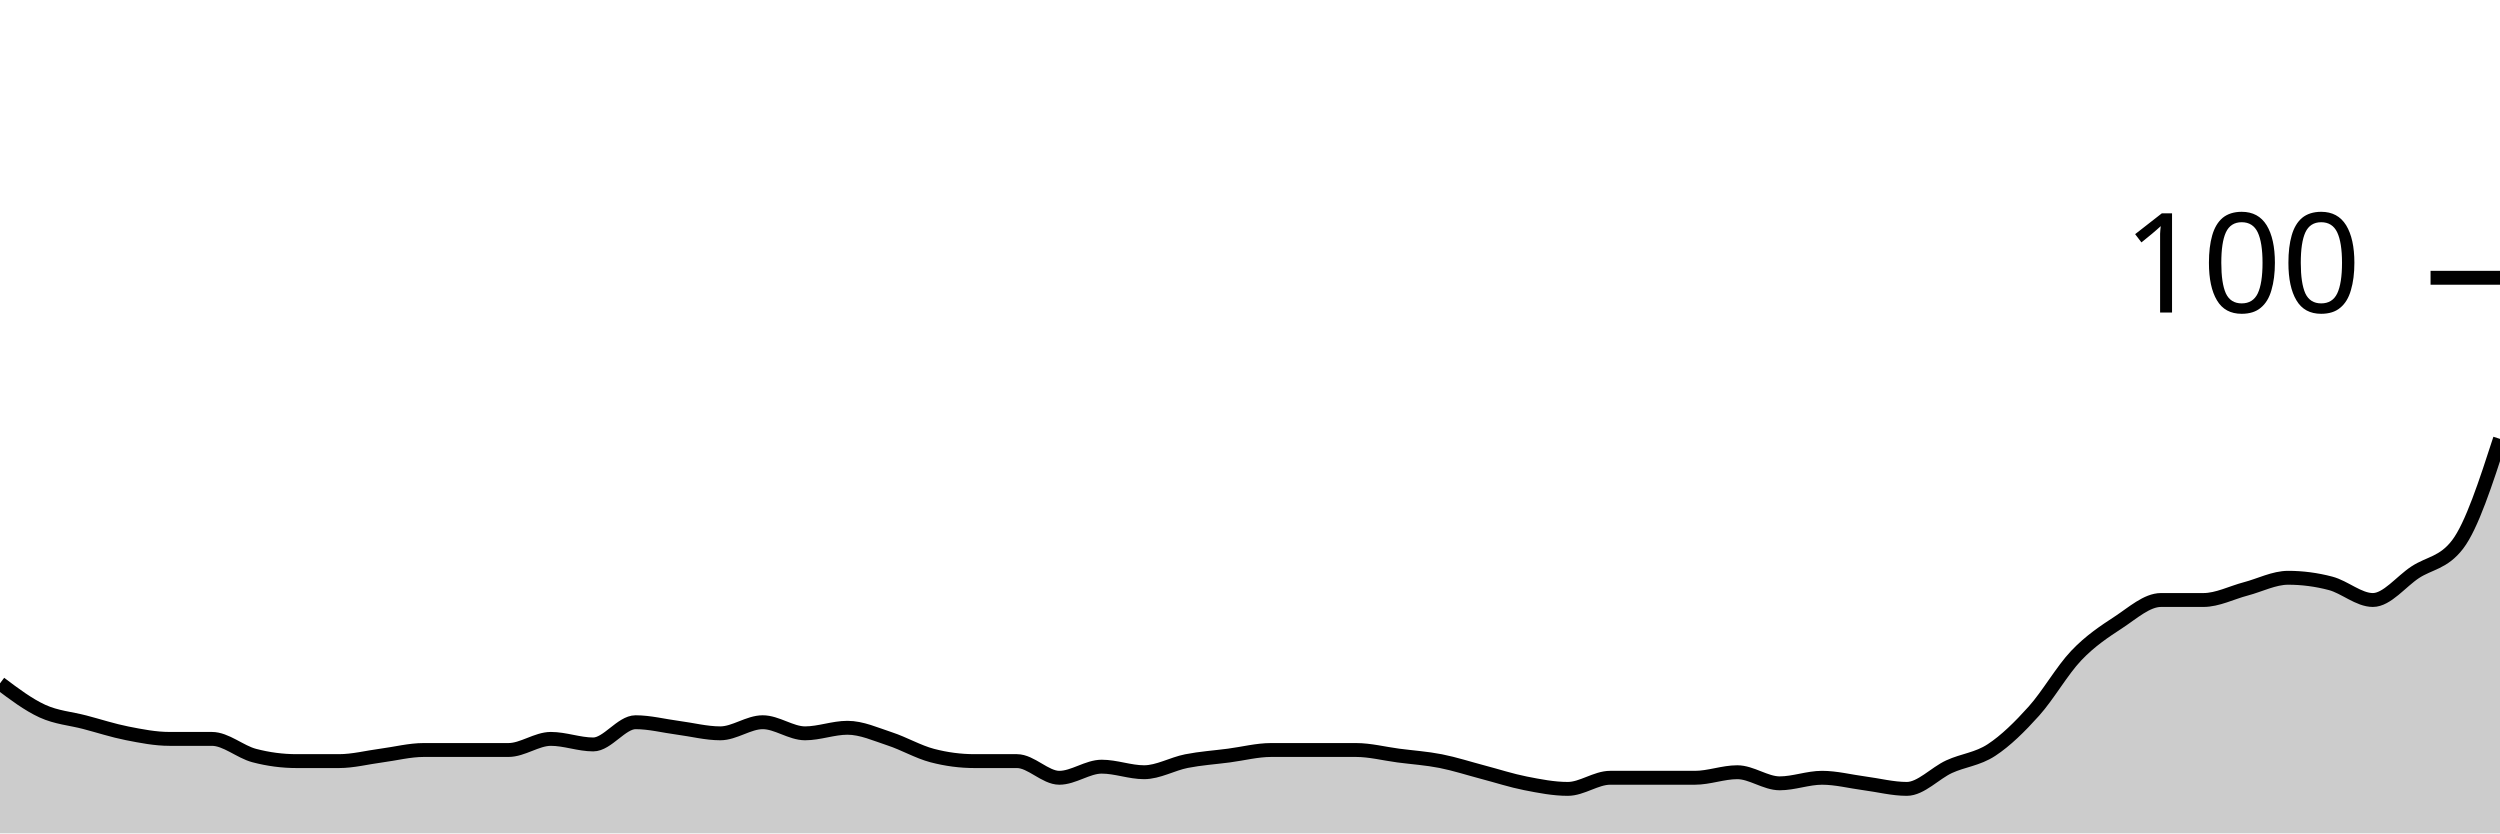
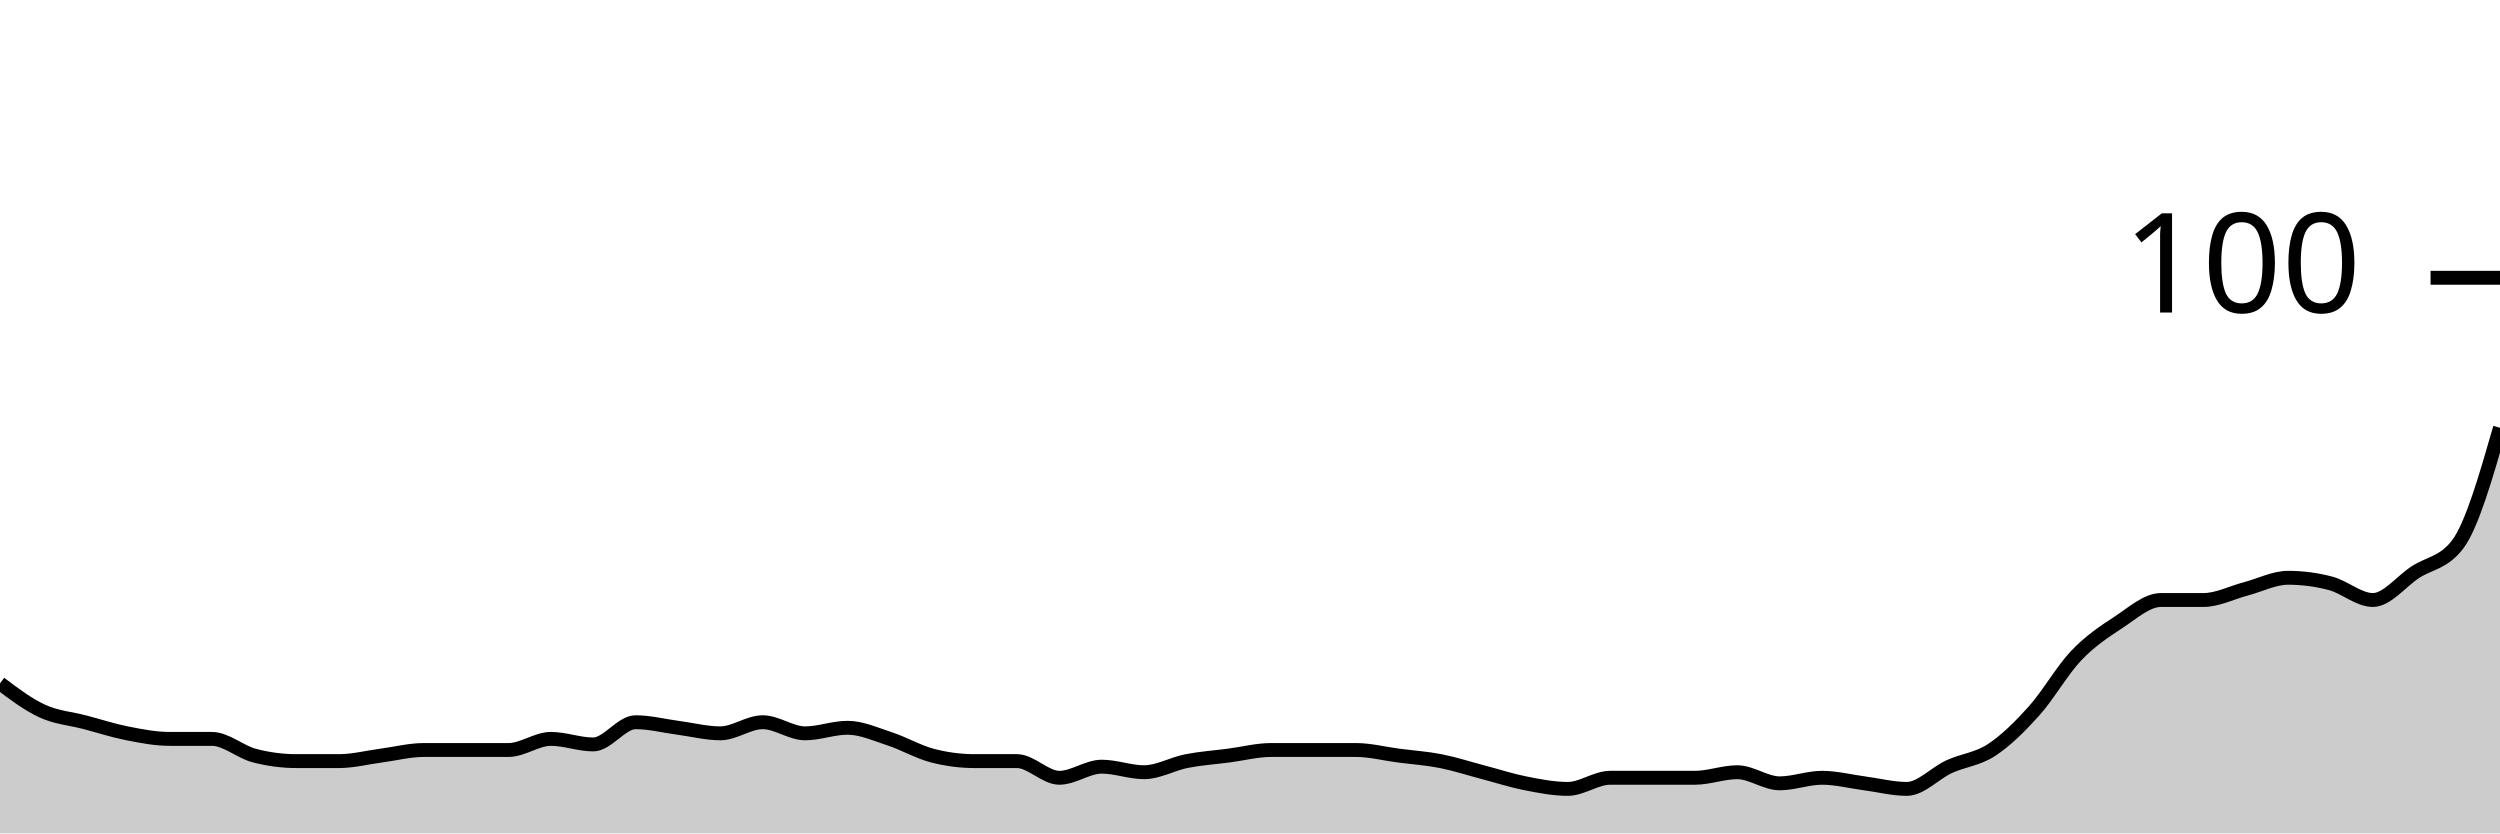
<svg xmlns="http://www.w3.org/2000/svg" viewBox="0 0 180 60">
  <g transform="translate(0,20)">
-     <path class="area" fill="rgba(0, 0, 0, 0.2)" d="M0,29.2C1.017,29.967,2.034,30.733,3.051,31.2C4.068,31.667,5.085,31.733,6.102,32C7.119,32.267,8.136,32.6,9.153,32.8C10.169,33,11.186,33.2,12.203,33.2C13.22,33.2,14.237,33.2,15.254,33.2C16.271,33.2,17.288,34.133,18.305,34.4C19.322,34.667,20.339,34.8,21.356,34.8C22.373,34.8,23.39,34.8,24.407,34.8C25.424,34.8,26.441,34.533,27.458,34.4C28.475,34.267,29.492,34,30.508,34C31.525,34,32.542,34,33.559,34C34.576,34,35.593,34,36.61,34C37.627,34,38.644,33.2,39.661,33.2C40.678,33.2,41.695,33.6,42.712,33.6C43.729,33.6,44.746,32,45.763,32C46.78,32,47.797,32.267,48.814,32.4C49.831,32.533,50.847,32.8,51.864,32.8C52.881,32.8,53.898,32,54.915,32C55.932,32,56.949,32.8,57.966,32.8C58.983,32.8,60,32.4,61.017,32.4C62.034,32.4,63.051,32.867,64.068,33.2C65.085,33.533,66.102,34.133,67.119,34.4C68.136,34.667,69.153,34.8,70.169,34.8C71.186,34.8,72.203,34.8,73.22,34.8C74.237,34.8,75.254,36,76.271,36C77.288,36,78.305,35.2,79.322,35.2C80.339,35.2,81.356,35.6,82.373,35.6C83.39,35.6,84.407,35,85.424,34.8C86.441,34.6,87.458,34.533,88.475,34.4C89.492,34.267,90.508,34,91.525,34C92.542,34,93.559,34,94.576,34C95.593,34,96.61,34,97.627,34C98.644,34,99.661,34.267,100.678,34.4C101.695,34.533,102.712,34.6,103.729,34.8C104.746,35,105.763,35.333,106.78,35.6C107.797,35.867,108.814,36.2,109.831,36.4C110.847,36.6,111.864,36.8,112.881,36.8C113.898,36.8,114.915,36,115.932,36C116.949,36,117.966,36,118.983,36C120,36,121.017,36,122.034,36C123.051,36,124.068,35.6,125.085,35.6C126.102,35.6,127.119,36.4,128.136,36.4C129.153,36.4,130.169,36,131.186,36C132.203,36,133.22,36.267,134.237,36.4C135.254,36.533,136.271,36.8,137.288,36.8C138.305,36.8,139.322,35.667,140.339,35.2C141.356,34.733,142.373,34.667,143.39,34C144.407,33.333,145.424,32.333,146.441,31.2C147.458,30.067,148.475,28.267,149.492,27.2C150.508,26.133,151.525,25.467,152.542,24.8C153.559,24.133,154.576,23.2,155.593,23.2C156.61,23.2,157.627,23.2,158.644,23.2C159.661,23.2,160.678,22.667,161.695,22.4C162.712,22.133,163.729,21.6,164.746,21.6C165.763,21.6,166.78,21.733,167.797,22C168.814,22.267,169.831,23.2,170.847,23.2C171.864,23.2,172.881,21.867,173.898,21.2C174.915,20.533,175.932,20.533,176.949,19.2C177.966,17.867,178.983,14.733,180,11.6L180,40C178.983,40,177.966,40,176.949,40C175.932,40,174.915,40,173.898,40C172.881,40,171.864,40,170.847,40C169.831,40,168.814,40,167.797,40C166.78,40,165.763,40,164.746,40C163.729,40,162.712,40,161.695,40C160.678,40,159.661,40,158.644,40C157.627,40,156.61,40,155.593,40C154.576,40,153.559,40,152.542,40C151.525,40,150.508,40,149.492,40C148.475,40,147.458,40,146.441,40C145.424,40,144.407,40,143.39,40C142.373,40,141.356,40,140.339,40C139.322,40,138.305,40,137.288,40C136.271,40,135.254,40,134.237,40C133.22,40,132.203,40,131.186,40C130.169,40,129.153,40,128.136,40C127.119,40,126.102,40,125.085,40C124.068,40,123.051,40,122.034,40C121.017,40,120,40,118.983,40C117.966,40,116.949,40,115.932,40C114.915,40,113.898,40,112.881,40C111.864,40,110.847,40,109.831,40C108.814,40,107.797,40,106.78,40C105.763,40,104.746,40,103.729,40C102.712,40,101.695,40,100.678,40C99.661,40,98.644,40,97.627,40C96.61,40,95.593,40,94.576,40C93.559,40,92.542,40,91.525,40C90.508,40,89.492,40,88.475,40C87.458,40,86.441,40,85.424,40C84.407,40,83.39,40,82.373,40C81.356,40,80.339,40,79.322,40C78.305,40,77.288,40,76.271,40C75.254,40,74.237,40,73.22,40C72.203,40,71.186,40,70.169,40C69.153,40,68.136,40,67.119,40C66.102,40,65.085,40,64.068,40C63.051,40,62.034,40,61.017,40C60,40,58.983,40,57.966,40C56.949,40,55.932,40,54.915,40C53.898,40,52.881,40,51.864,40C50.847,40,49.831,40,48.814,40C47.797,40,46.78,40,45.763,40C44.746,40,43.729,40,42.712,40C41.695,40,40.678,40,39.661,40C38.644,40,37.627,40,36.61,40C35.593,40,34.576,40,33.559,40C32.542,40,31.525,40,30.508,40C29.492,40,28.475,40,27.458,40C26.441,40,25.424,40,24.407,40C23.39,40,22.373,40,21.356,40C20.339,40,19.322,40,18.305,40C17.288,40,16.271,40,15.254,40C14.237,40,13.22,40,12.203,40C11.186,40,10.169,40,9.153,40C8.136,40,7.119,40,6.102,40C5.085,40,4.068,40,3.051,40C2.034,40,1.017,40,0,40Z" />
-     <path class="line" stroke="black" fill="none" d="M0,29.2C1.017,29.967,2.034,30.733,3.051,31.2C4.068,31.667,5.085,31.733,6.102,32C7.119,32.267,8.136,32.6,9.153,32.8C10.169,33,11.186,33.2,12.203,33.2C13.22,33.2,14.237,33.2,15.254,33.2C16.271,33.2,17.288,34.133,18.305,34.4C19.322,34.667,20.339,34.8,21.356,34.8C22.373,34.8,23.39,34.8,24.407,34.8C25.424,34.8,26.441,34.533,27.458,34.4C28.475,34.267,29.492,34,30.508,34C31.525,34,32.542,34,33.559,34C34.576,34,35.593,34,36.61,34C37.627,34,38.644,33.2,39.661,33.2C40.678,33.2,41.695,33.6,42.712,33.6C43.729,33.6,44.746,32,45.763,32C46.78,32,47.797,32.267,48.814,32.4C49.831,32.533,50.847,32.8,51.864,32.8C52.881,32.8,53.898,32,54.915,32C55.932,32,56.949,32.8,57.966,32.8C58.983,32.8,60,32.4,61.017,32.4C62.034,32.4,63.051,32.867,64.068,33.2C65.085,33.533,66.102,34.133,67.119,34.4C68.136,34.667,69.153,34.8,70.169,34.8C71.186,34.8,72.203,34.8,73.22,34.8C74.237,34.8,75.254,36,76.271,36C77.288,36,78.305,35.2,79.322,35.2C80.339,35.2,81.356,35.6,82.373,35.6C83.39,35.6,84.407,35,85.424,34.8C86.441,34.6,87.458,34.533,88.475,34.4C89.492,34.267,90.508,34,91.525,34C92.542,34,93.559,34,94.576,34C95.593,34,96.61,34,97.627,34C98.644,34,99.661,34.267,100.678,34.4C101.695,34.533,102.712,34.6,103.729,34.8C104.746,35,105.763,35.333,106.78,35.6C107.797,35.867,108.814,36.2,109.831,36.4C110.847,36.6,111.864,36.8,112.881,36.8C113.898,36.8,114.915,36,115.932,36C116.949,36,117.966,36,118.983,36C120,36,121.017,36,122.034,36C123.051,36,124.068,35.6,125.085,35.6C126.102,35.6,127.119,36.4,128.136,36.4C129.153,36.4,130.169,36,131.186,36C132.203,36,133.22,36.267,134.237,36.4C135.254,36.533,136.271,36.8,137.288,36.8C138.305,36.8,139.322,35.667,140.339,35.2C141.356,34.733,142.373,34.667,143.39,34C144.407,33.333,145.424,32.333,146.441,31.2C147.458,30.067,148.475,28.267,149.492,27.2C150.508,26.133,151.525,25.467,152.542,24.8C153.559,24.133,154.576,23.2,155.593,23.2C156.61,23.2,157.627,23.2,158.644,23.2C159.661,23.2,160.678,22.667,161.695,22.4C162.712,22.133,163.729,21.6,164.746,21.6C165.763,21.6,166.78,21.733,167.797,22C168.814,22.267,169.831,23.2,170.847,23.2C171.864,23.2,172.881,21.867,173.898,21.2C174.915,20.533,175.932,20.533,176.949,19.2C177.966,17.867,178.983,14.733,180,11.6" />
+     <path class="area" fill="rgba(0, 0, 0, 0.2)" d="M0,29.2C1.017,29.967,2.034,30.733,3.051,31.2C4.068,31.667,5.085,31.733,6.102,32C7.119,32.267,8.136,32.6,9.153,32.8C10.169,33,11.186,33.2,12.203,33.2C13.22,33.2,14.237,33.2,15.254,33.2C16.271,33.2,17.288,34.133,18.305,34.4C19.322,34.667,20.339,34.8,21.356,34.8C22.373,34.8,23.39,34.8,24.407,34.8C25.424,34.8,26.441,34.533,27.458,34.4C28.475,34.267,29.492,34,30.508,34C31.525,34,32.542,34,33.559,34C34.576,34,35.593,34,36.61,34C37.627,34,38.644,33.2,39.661,33.2C40.678,33.2,41.695,33.6,42.712,33.6C43.729,33.6,44.746,32,45.763,32C46.78,32,47.797,32.267,48.814,32.4C49.831,32.533,50.847,32.8,51.864,32.8C52.881,32.8,53.898,32,54.915,32C55.932,32,56.949,32.8,57.966,32.8C58.983,32.8,60,32.4,61.017,32.4C62.034,32.4,63.051,32.867,64.068,33.2C65.085,33.533,66.102,34.133,67.119,34.4C68.136,34.667,69.153,34.8,70.169,34.8C71.186,34.8,72.203,34.8,73.22,34.8C74.237,34.8,75.254,36,76.271,36C77.288,36,78.305,35.2,79.322,35.2C80.339,35.2,81.356,35.6,82.373,35.6C83.39,35.6,84.407,35,85.424,34.8C86.441,34.6,87.458,34.533,88.475,34.4C89.492,34.267,90.508,34,91.525,34C92.542,34,93.559,34,94.576,34C95.593,34,96.61,34,97.627,34C98.644,34,99.661,34.267,100.678,34.4C101.695,34.533,102.712,34.6,103.729,34.8C104.746,35,105.763,35.333,106.78,35.6C107.797,35.867,108.814,36.2,109.831,36.4C110.847,36.6,111.864,36.8,112.881,36.8C113.898,36.8,114.915,36,115.932,36C116.949,36,117.966,36,118.983,36C120,36,121.017,36,122.034,36C123.051,36,124.068,35.6,125.085,35.6C126.102,35.6,127.119,36.4,128.136,36.4C129.153,36.4,130.169,36,131.186,36C132.203,36,133.22,36.267,134.237,36.4C135.254,36.533,136.271,36.8,137.288,36.8C138.305,36.8,139.322,35.667,140.339,35.2C141.356,34.733,142.373,34.667,143.39,34C144.407,33.333,145.424,32.333,146.441,31.2C147.458,30.067,148.475,28.267,149.492,27.2C150.508,26.133,151.525,25.467,152.542,24.8C153.559,24.133,154.576,23.2,155.593,23.2C156.61,23.2,157.627,23.2,158.644,23.2C159.661,23.2,160.678,22.667,161.695,22.4C162.712,22.133,163.729,21.6,164.746,21.6C165.763,21.6,166.78,21.733,167.797,22C168.814,22.267,169.831,23.2,170.847,23.2C171.864,23.2,172.881,21.867,173.898,21.2C174.915,20.533,175.932,20.533,176.949,19.2C177.966,17.867,178.983,14.333,180,10.8L180,40C178.983,40,177.966,40,176.949,40C175.932,40,174.915,40,173.898,40C172.881,40,171.864,40,170.847,40C169.831,40,168.814,40,167.797,40C166.78,40,165.763,40,164.746,40C163.729,40,162.712,40,161.695,40C160.678,40,159.661,40,158.644,40C157.627,40,156.61,40,155.593,40C154.576,40,153.559,40,152.542,40C151.525,40,150.508,40,149.492,40C148.475,40,147.458,40,146.441,40C145.424,40,144.407,40,143.39,40C142.373,40,141.356,40,140.339,40C139.322,40,138.305,40,137.288,40C136.271,40,135.254,40,134.237,40C133.22,40,132.203,40,131.186,40C130.169,40,129.153,40,128.136,40C127.119,40,126.102,40,125.085,40C124.068,40,123.051,40,122.034,40C121.017,40,120,40,118.983,40C117.966,40,116.949,40,115.932,40C114.915,40,113.898,40,112.881,40C111.864,40,110.847,40,109.831,40C108.814,40,107.797,40,106.78,40C105.763,40,104.746,40,103.729,40C102.712,40,101.695,40,100.678,40C99.661,40,98.644,40,97.627,40C96.61,40,95.593,40,94.576,40C93.559,40,92.542,40,91.525,40C90.508,40,89.492,40,88.475,40C87.458,40,86.441,40,85.424,40C84.407,40,83.39,40,82.373,40C81.356,40,80.339,40,79.322,40C78.305,40,77.288,40,76.271,40C75.254,40,74.237,40,73.22,40C72.203,40,71.186,40,70.169,40C69.153,40,68.136,40,67.119,40C66.102,40,65.085,40,64.068,40C63.051,40,62.034,40,61.017,40C60,40,58.983,40,57.966,40C56.949,40,55.932,40,54.915,40C53.898,40,52.881,40,51.864,40C50.847,40,49.831,40,48.814,40C47.797,40,46.78,40,45.763,40C44.746,40,43.729,40,42.712,40C41.695,40,40.678,40,39.661,40C38.644,40,37.627,40,36.61,40C35.593,40,34.576,40,33.559,40C32.542,40,31.525,40,30.508,40C29.492,40,28.475,40,27.458,40C26.441,40,25.424,40,24.407,40C23.39,40,22.373,40,21.356,40C20.339,40,19.322,40,18.305,40C17.288,40,16.271,40,15.254,40C14.237,40,13.22,40,12.203,40C11.186,40,10.169,40,9.153,40C8.136,40,7.119,40,6.102,40C5.085,40,4.068,40,3.051,40C2.034,40,1.017,40,0,40Z" />
+     <path class="line" stroke="black" fill="none" d="M0,29.2C1.017,29.967,2.034,30.733,3.051,31.2C4.068,31.667,5.085,31.733,6.102,32C7.119,32.267,8.136,32.6,9.153,32.8C10.169,33,11.186,33.2,12.203,33.2C13.22,33.2,14.237,33.2,15.254,33.2C16.271,33.2,17.288,34.133,18.305,34.4C19.322,34.667,20.339,34.8,21.356,34.8C22.373,34.8,23.39,34.8,24.407,34.8C25.424,34.8,26.441,34.533,27.458,34.4C28.475,34.267,29.492,34,30.508,34C31.525,34,32.542,34,33.559,34C34.576,34,35.593,34,36.61,34C37.627,34,38.644,33.2,39.661,33.2C40.678,33.2,41.695,33.6,42.712,33.6C43.729,33.6,44.746,32,45.763,32C46.78,32,47.797,32.267,48.814,32.4C49.831,32.533,50.847,32.8,51.864,32.8C52.881,32.8,53.898,32,54.915,32C55.932,32,56.949,32.8,57.966,32.8C58.983,32.8,60,32.4,61.017,32.4C62.034,32.4,63.051,32.867,64.068,33.2C65.085,33.533,66.102,34.133,67.119,34.4C68.136,34.667,69.153,34.8,70.169,34.8C71.186,34.8,72.203,34.8,73.22,34.8C74.237,34.8,75.254,36,76.271,36C77.288,36,78.305,35.2,79.322,35.2C80.339,35.2,81.356,35.6,82.373,35.6C83.39,35.6,84.407,35,85.424,34.8C86.441,34.6,87.458,34.533,88.475,34.4C89.492,34.267,90.508,34,91.525,34C92.542,34,93.559,34,94.576,34C95.593,34,96.61,34,97.627,34C98.644,34,99.661,34.267,100.678,34.4C101.695,34.533,102.712,34.6,103.729,34.8C104.746,35,105.763,35.333,106.78,35.6C107.797,35.867,108.814,36.2,109.831,36.4C110.847,36.6,111.864,36.8,112.881,36.8C113.898,36.8,114.915,36,115.932,36C116.949,36,117.966,36,118.983,36C120,36,121.017,36,122.034,36C123.051,36,124.068,35.6,125.085,35.6C126.102,35.6,127.119,36.4,128.136,36.4C129.153,36.4,130.169,36,131.186,36C132.203,36,133.22,36.267,134.237,36.4C135.254,36.533,136.271,36.8,137.288,36.8C138.305,36.8,139.322,35.667,140.339,35.2C141.356,34.733,142.373,34.667,143.39,34C144.407,33.333,145.424,32.333,146.441,31.2C147.458,30.067,148.475,28.267,149.492,27.2C150.508,26.133,151.525,25.467,152.542,24.8C153.559,24.133,154.576,23.2,155.593,23.2C156.61,23.2,157.627,23.2,158.644,23.2C159.661,23.2,160.678,22.667,161.695,22.4C162.712,22.133,163.729,21.6,164.746,21.6C165.763,21.6,166.78,21.733,167.797,22C168.814,22.267,169.831,23.2,170.847,23.2C171.864,23.2,172.881,21.867,173.898,21.2C174.915,20.533,175.932,20.533,176.949,19.2C177.966,17.867,178.983,14.333,180,10.8" />
    <path class="axis-ceiling" stroke-width="1" stroke="black" fill="none" d="M175,0L180,0" />
    <text class="axis-ceiling-label" font-family="sans-serif" text-anchor="end" font-size="10px" x="170" y="2.5">100</text>
  </g>
</svg>
